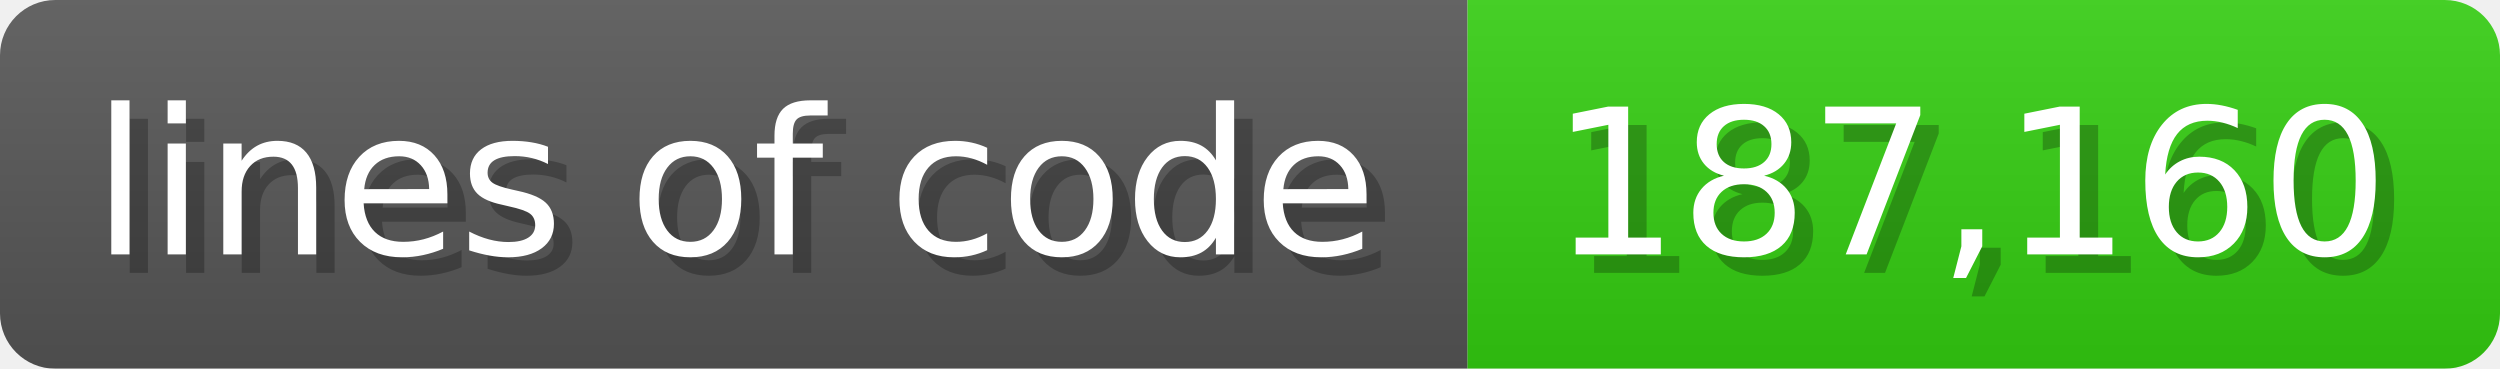
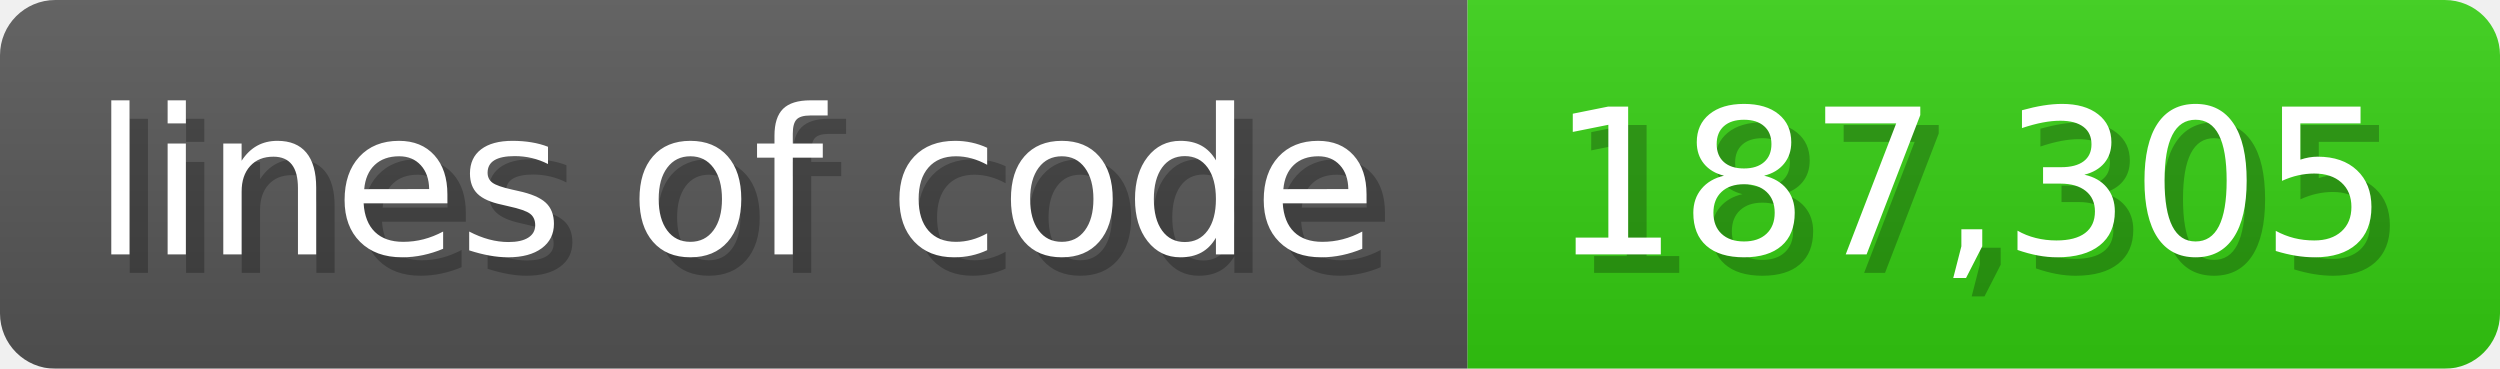
<svg xmlns="http://www.w3.org/2000/svg" width="135.6" height="20" viewBox="0 0 1356 200">
  <linearGradient id="a" x2="0" y2="100%">
    <stop offset="0" stop-opacity=".1" stop-color="#EEE" />
    <stop offset="1" stop-opacity=".1" />
  </linearGradient>
  <mask id="m">
    <rect width="1356" height="200" rx="30" fill="#FFF" />
  </mask>
  <g mask="url(#m)">
    <rect width="796" height="200" fill="#555" />
    <rect width="560" height="200" fill="#3C1" x="796" />
    <rect width="1356" height="200" fill="url(#a)" />
  </g>
  <g fill="#fff" text-anchor="start" font-family="Verdana,DejaVu Sans,sans-serif" font-size="110">
    <text x="60" y="148" textLength="696" fill="#000" opacity="0.25">lines of code</text>
    <text x="50" y="138" textLength="696">lines of code</text>
-     <text x="851" y="148" textLength="460" fill="#000" opacity="0.25">187,160</text>
-     <text x="841" y="138" textLength="460">187,160</text>
+     <text x="851" y="148" textLength="460" fill="#000" opacity="0.25">187,305</text>
+     <text x="841" y="138" textLength="460">187,305</text>
  </g>
</svg>
